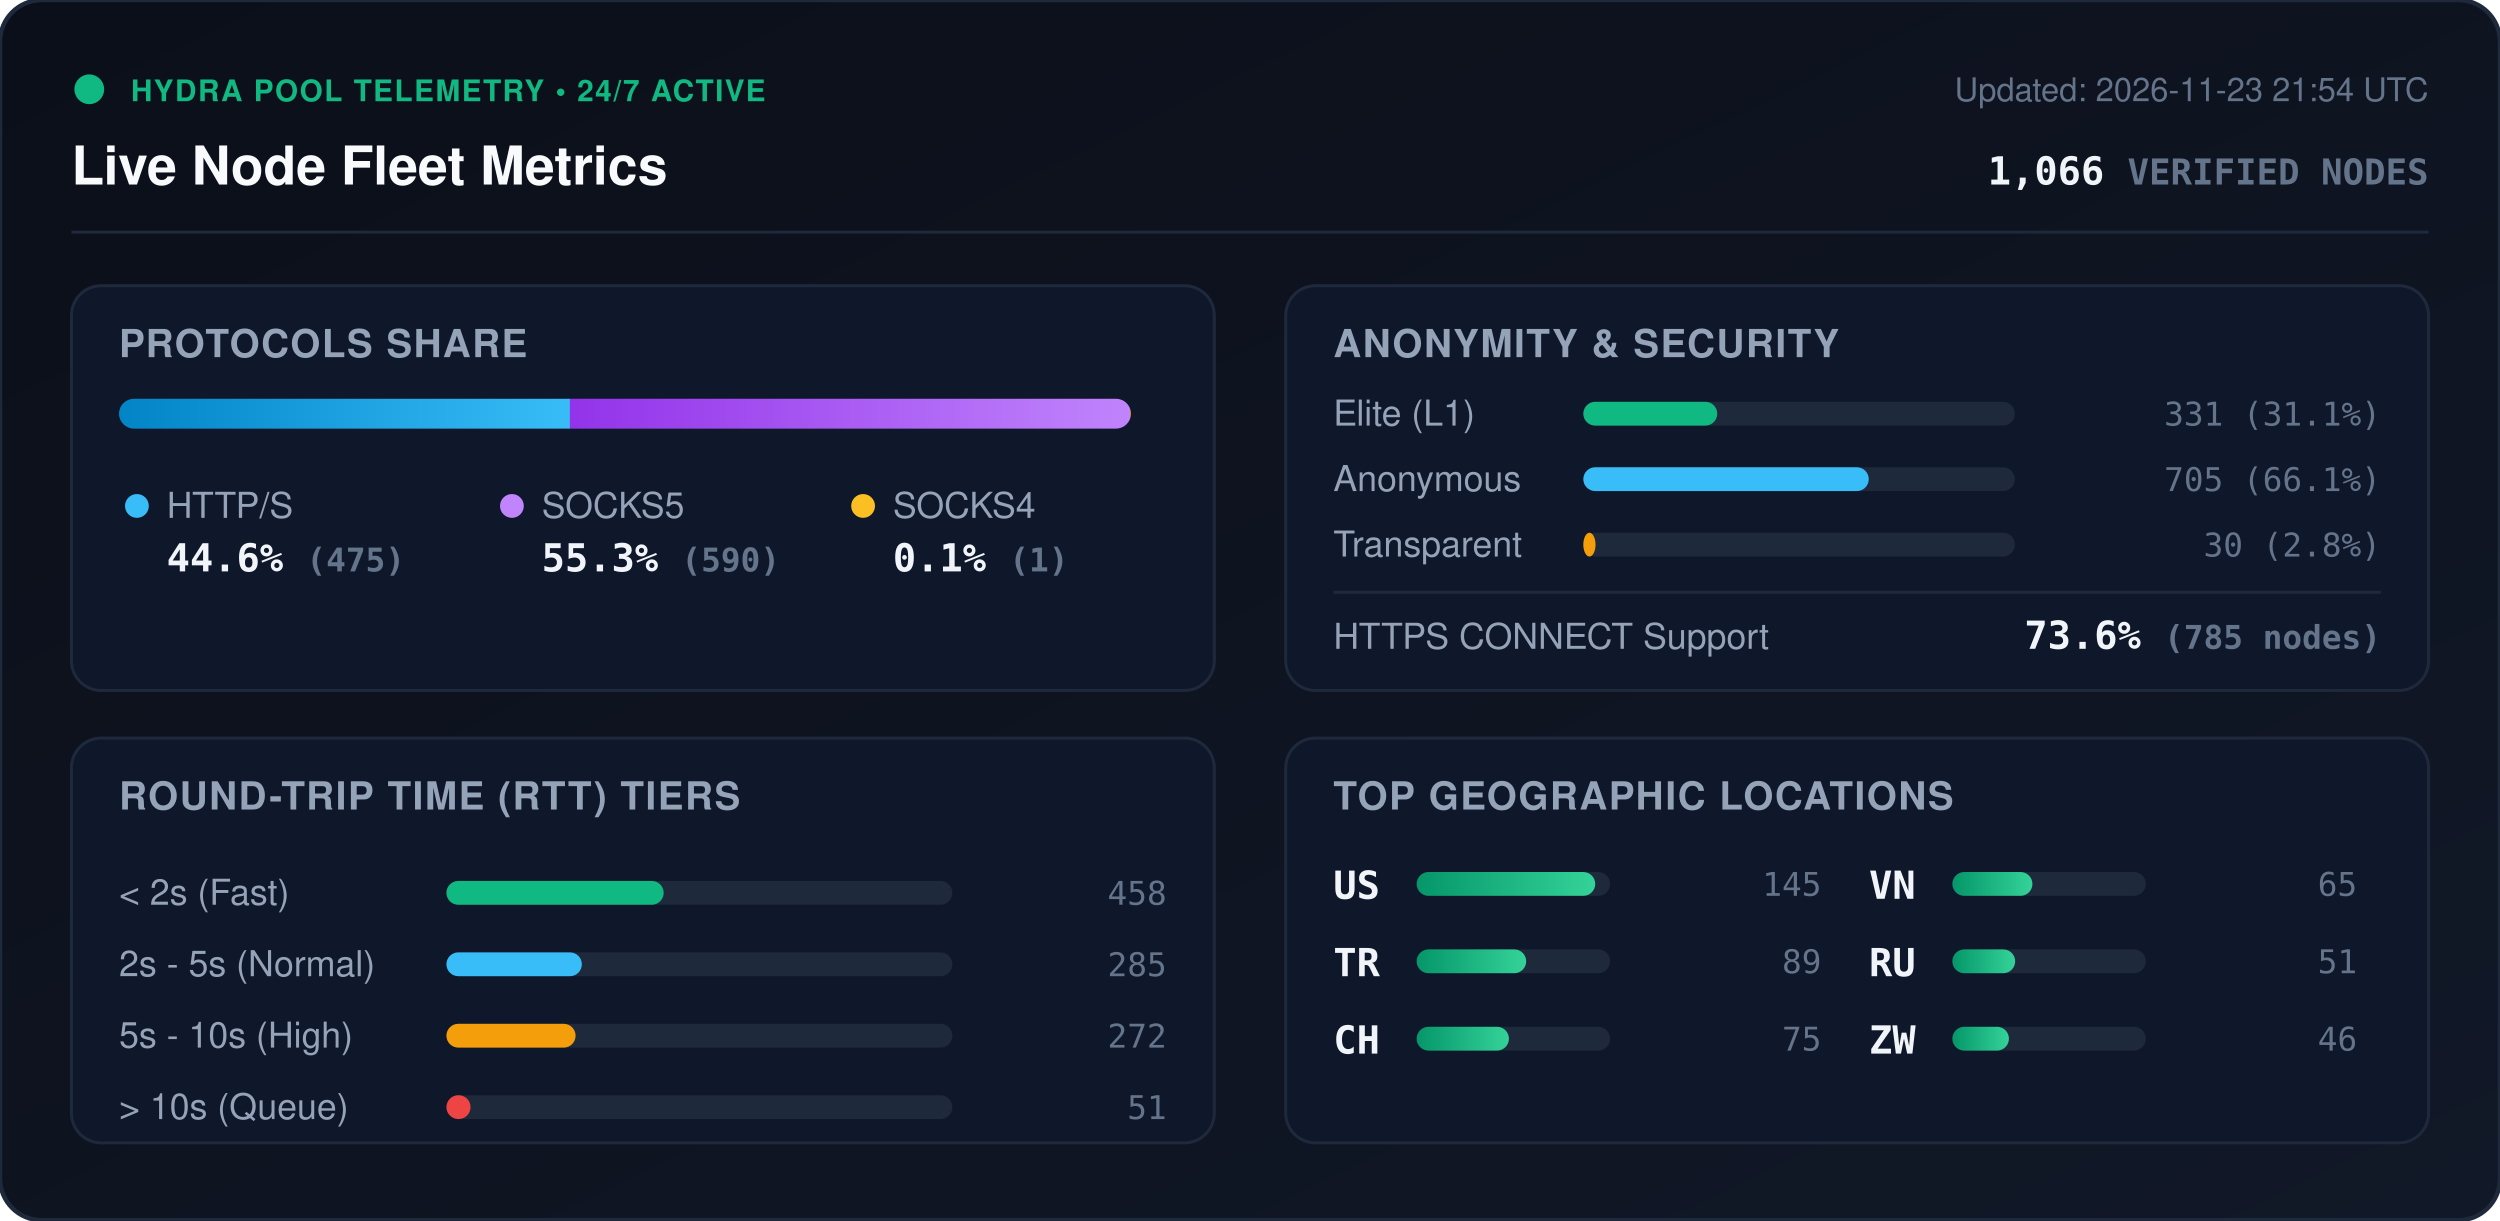
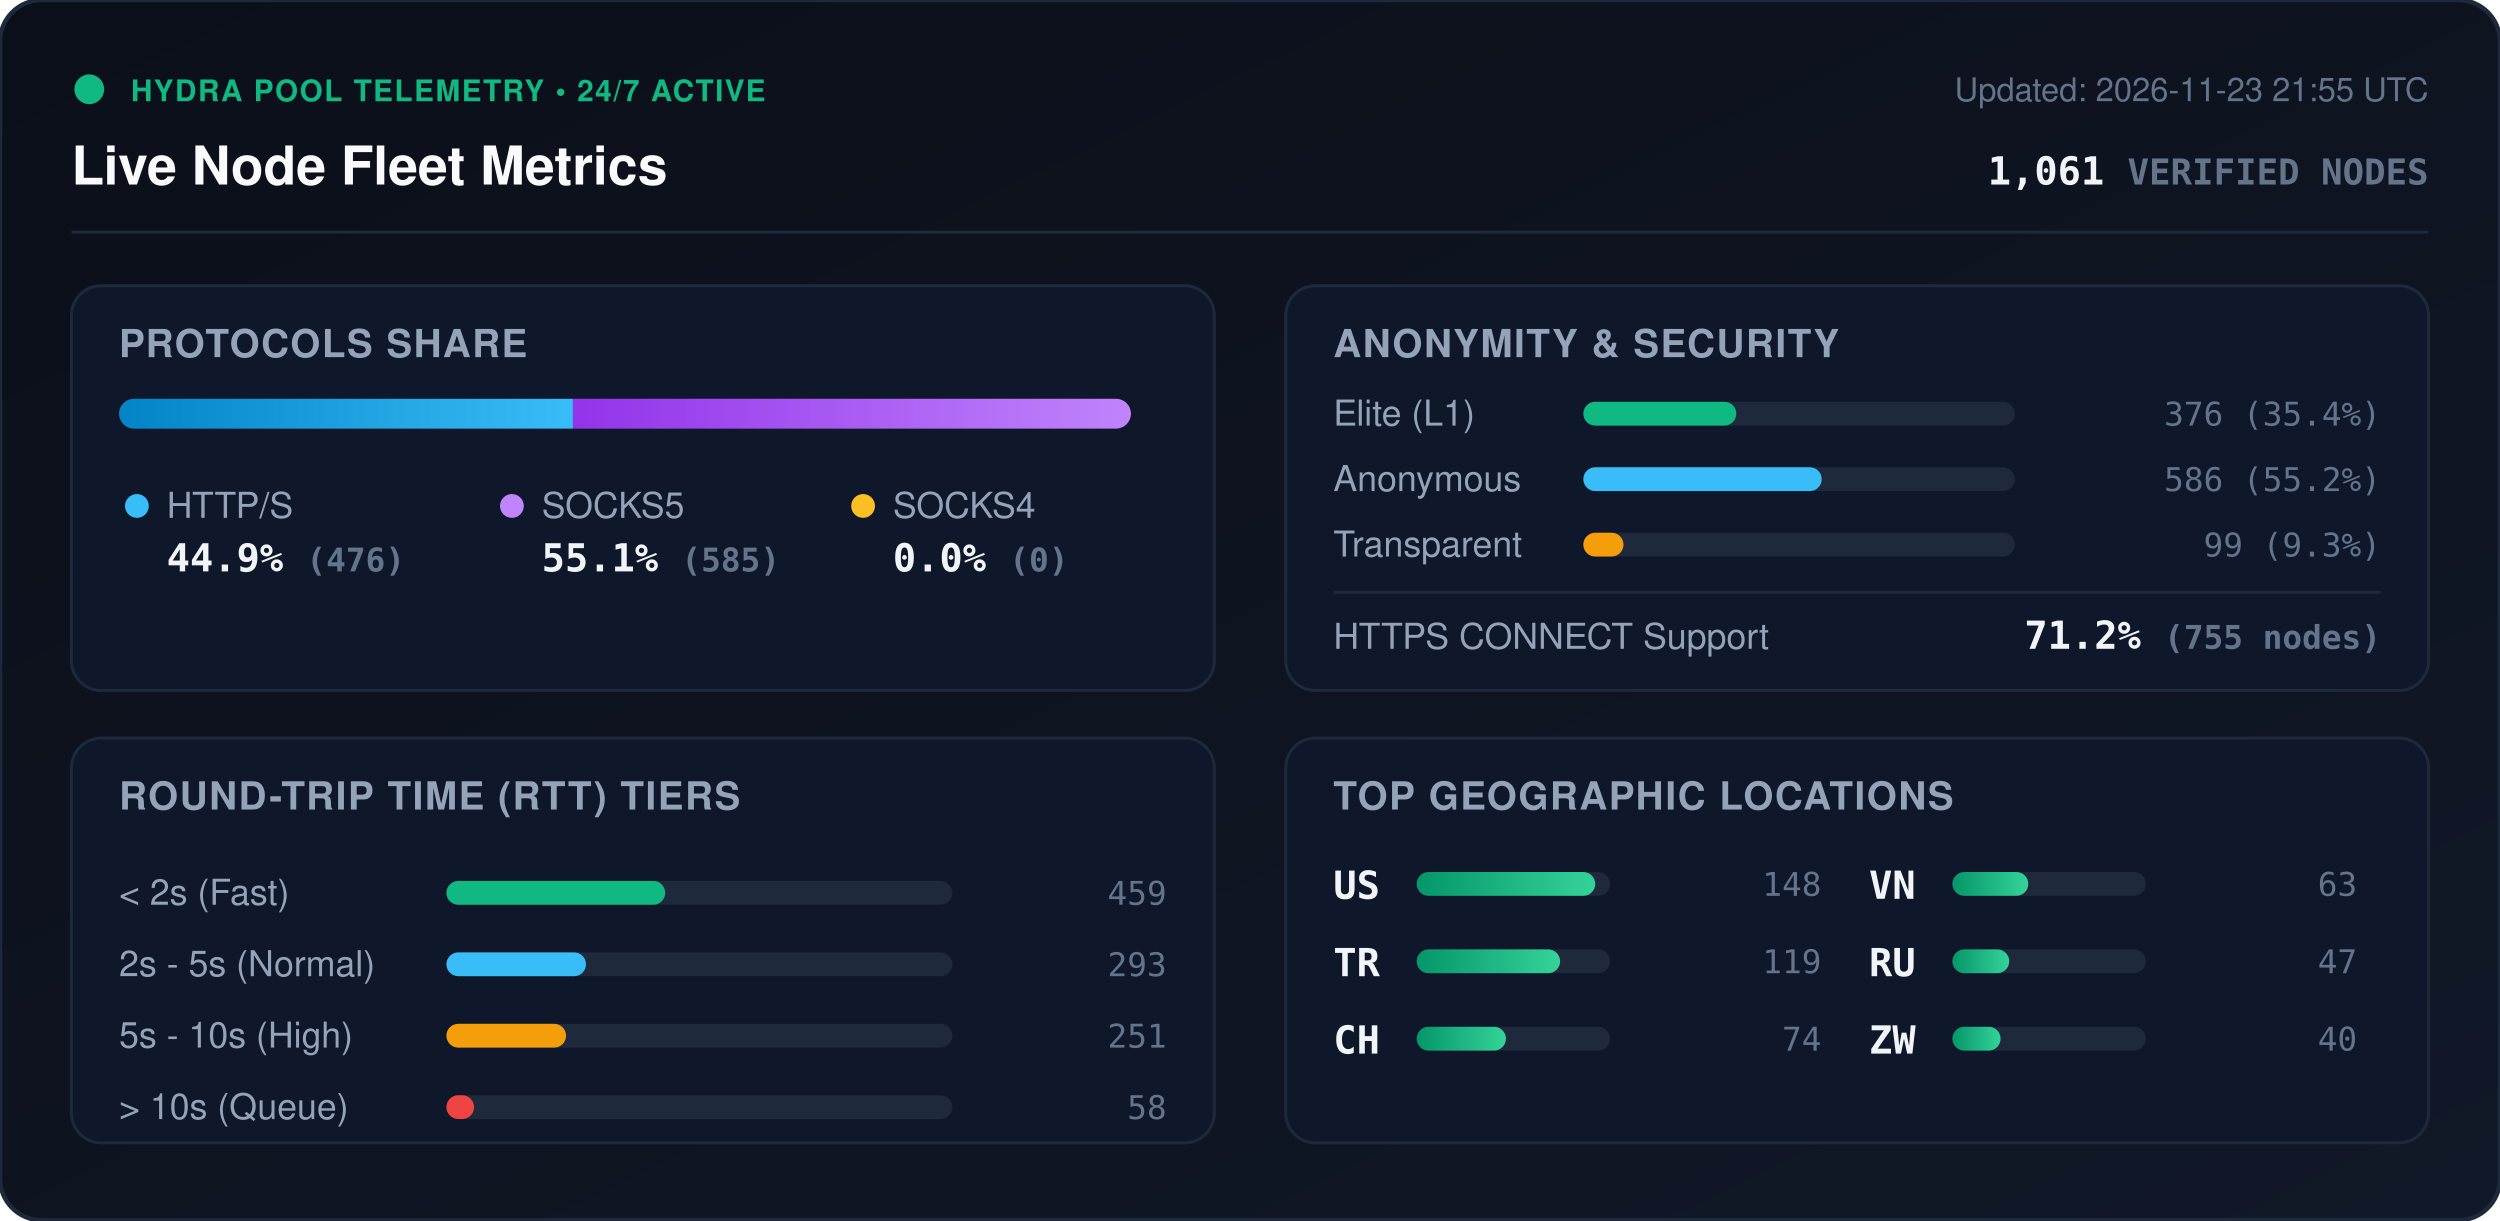
<svg xmlns="http://www.w3.org/2000/svg" viewBox="0 0 840 410" width="840" height="410" style="max-width: 100%; height: auto;">
  <defs>
    <linearGradient id="bg" x1="0%" y1="0%" x2="100%" y2="100%">
      <stop offset="0%" stop-color="#0b0f19" />
      <stop offset="100%" stop-color="#111827" />
    </linearGradient>
    <linearGradient id="bar-http" x1="0%" y1="0%" x2="100%" y2="0%">
      <stop offset="0%" stop-color="#0284c7" />
      <stop offset="100%" stop-color="#38bdf8" />
    </linearGradient>
    <linearGradient id="bar-socks5" x1="0%" y1="0%" x2="100%" y2="0%">
      <stop offset="0%" stop-color="#9333ea" />
      <stop offset="100%" stop-color="#c084fc" />
    </linearGradient>
    <linearGradient id="bar-socks4" x1="0%" y1="0%" x2="100%" y2="0%">
      <stop offset="0%" stop-color="#d97706" />
      <stop offset="100%" stop-color="#fbbf24" />
    </linearGradient>
    <linearGradient id="bar-green" x1="0%" y1="0%" x2="100%" y2="0%">
      <stop offset="0%" stop-color="#059669" />
      <stop offset="100%" stop-color="#34d399" />
    </linearGradient>
    <clipPath id="prog-track-clip">
      <rect width="340.0" height="10" rx="5" />
    </clipPath>
    <style>
      .title { font: 700 18px -apple-system, BlinkMacSystemFont, 'Segoe UI', Helvetica, Arial, sans-serif; fill: #f8fafc; }
      .sub { font: 500 11px -apple-system, BlinkMacSystemFont, 'Segoe UI', Helvetica, Arial, sans-serif; fill: #64748b; }
      .section-hdr { font: 600 13px -apple-system, BlinkMacSystemFont, 'Segoe UI', Helvetica, Arial, sans-serif; fill: #94a3b8; letter-spacing: 0.5px; }
      .metric-val { font: 700 13px -apple-system, BlinkMacSystemFont, 'Segoe UI', Helvetica, Arial, sans-serif; fill: #f1f5f9; }
      .metric-lbl { font: 500 12px -apple-system, BlinkMacSystemFont, 'Segoe UI', Helvetica, Arial, sans-serif; fill: #94a3b8; }
      .badge-txt { font: 700 10px -apple-system, BlinkMacSystemFont, 'Segoe UI', Helvetica, Arial, sans-serif; fill: #10b981; letter-spacing: 0.5px; }
      .mono { font-family: ui-monospace, SFMono-Regular, Menlo, Monaco, Consolas, monospace; }
      .pulse { animation: beacon 2s infinite ease-in-out; }
      @keyframes beacon { 0%, 100% { opacity: 1; } 50% { opacity: 0.35; } }
    </style>
  </defs>
  <rect width="840" height="410" rx="14" fill="url(#bg)" stroke="#1e293b" stroke-width="1.5" />
  <g transform="translate(24, 24)">
    <circle cx="6" cy="6" r="5" fill="#10b981" class="pulse" />
    <text x="20" y="10" class="badge-txt">HYDRA POOL TELEMETRY • 24/7 ACTIVE</text>
    <text x="0" y="38" class="title">Live Node Fleet Metrics</text>
-     <text x="792" y="10" text-anchor="end" class="sub">Updated: 2026-11-23 21:54 UTC</text>
-     <text x="792" y="38" text-anchor="end" class="metric-val mono" fill="#38bdf8">1,066 <tspan font-size="12" fill="#64748b">VERIFIED NODES</tspan>
+     <text x="792" y="10" text-anchor="end" class="sub">Updated: 2026-11-23 21:55 UTC</text>
+     <text x="792" y="38" text-anchor="end" class="metric-val mono" fill="#38bdf8">1,061 <tspan font-size="12" fill="#64748b">VERIFIED NODES</tspan>
    </text>
  </g>
  <line x1="24" y1="78" x2="816" y2="78" stroke="#1e293b" stroke-width="1" />
  <g transform="translate(24, 96)">
    <rect width="384" height="136" rx="10" fill="#0f172a" stroke="#1e293b" />
    <text x="16" y="24" class="section-hdr">PROTOCOLS SHARE</text>
    <g transform="translate(16, 38)">
      <rect width="340.0" height="10" rx="5" fill="#1e293b" />
      <g clip-path="url(#prog-track-clip)">
-         <rect x="0" width="151.5" height="10" fill="url(#bar-http)" />
-         <rect x="151.5" width="188.2" height="10" fill="url(#bar-socks5)" />
-         <rect x="339.7" width="0.3" height="10" fill="url(#bar-socks4)" />
+         <rect x="0" width="152.5" height="10" fill="url(#bar-http)" />
+         <rect x="152.5" width="187.5" height="10" fill="url(#bar-socks5)" />
+         <rect x="340.0" width="0.0" height="10" fill="url(#bar-socks4)" />
      </g>
    </g>
    <g transform="translate(16, 68)">
      <circle cx="6" cy="6" r="4" fill="#38bdf8" />
      <text x="16" y="10" class="metric-lbl">HTTP/S</text>
-       <text x="16" y="28" class="metric-val mono">44.6% <tspan font-size="11" fill="#64748b">(475)</tspan>
+       <text x="16" y="28" class="metric-val mono">44.9% <tspan font-size="11" fill="#64748b">(476)</tspan>
      </text>
      <circle cx="132" cy="6" r="4" fill="#c084fc" />
      <text x="142" y="10" class="metric-lbl">SOCKS5</text>
-       <text x="142" y="28" class="metric-val mono">55.3% <tspan font-size="11" fill="#64748b">(590)</tspan>
+       <text x="142" y="28" class="metric-val mono">55.1% <tspan font-size="11" fill="#64748b">(585)</tspan>
      </text>
      <circle cx="250" cy="6" r="4" fill="#fbbf24" />
      <text x="260" y="10" class="metric-lbl">SOCKS4</text>
-       <text x="260" y="28" class="metric-val mono">0.1% <tspan font-size="11" fill="#64748b">(1)</tspan>
+       <text x="260" y="28" class="metric-val mono">0.0% <tspan font-size="11" fill="#64748b">(0)</tspan>
      </text>
    </g>
  </g>
  <g transform="translate(432, 96)">
    <rect width="384" height="136" rx="10" fill="#0f172a" stroke="#1e293b" />
    <text x="16" y="24" class="section-hdr">ANONYMITY &amp; SECURITY</text>
    <text x="16" y="47" class="metric-lbl">Elite (L1)</text>
    <rect x="100" y="39" width="145.0" height="8" rx="4" fill="#1e293b" />
-     <rect x="100" y="39" width="45.0" height="8" rx="4" fill="#10b981" />
-     <text x="368" y="47" text-anchor="end" class="mono sub" fill="#e2e8f0">331 (31.1%)</text>
+     <rect x="100" y="39" width="51.4" height="8" rx="4" fill="#10b981" />
+     <text x="368" y="47" text-anchor="end" class="mono sub" fill="#e2e8f0">376 (35.4%)</text>
    <text x="16" y="69" class="metric-lbl">Anonymous</text>
    <rect x="100" y="61" width="145.0" height="8" rx="4" fill="#1e293b" />
-     <rect x="100" y="61" width="95.9" height="8" rx="4" fill="#38bdf8" />
-     <text x="368" y="69" text-anchor="end" class="mono sub" fill="#e2e8f0">705 (66.1%)</text>
+     <rect x="100" y="61" width="80.1" height="8" rx="4" fill="#38bdf8" />
+     <text x="368" y="69" text-anchor="end" class="mono sub" fill="#e2e8f0">586 (55.2%)</text>
    <text x="16" y="91" class="metric-lbl">Transparent</text>
    <rect x="100" y="83" width="145.0" height="8" rx="4" fill="#1e293b" />
-     <rect x="100" y="83" width="4.1" height="8" rx="4" fill="#f59e0b" />
-     <text x="368" y="91" text-anchor="end" class="mono sub" fill="#e2e8f0">30 (2.8%)</text>
+     <rect x="100" y="83" width="13.5" height="8" rx="4" fill="#f59e0b" />
+     <text x="368" y="91" text-anchor="end" class="mono sub" fill="#e2e8f0">99 (9.3%)</text>
    <line x1="16" y1="103" x2="368" y2="103" stroke="#1e293b" stroke-width="1" />
    <text x="16" y="122" class="metric-lbl">HTTPS CONNECT Support</text>
-     <text x="368" y="122" text-anchor="end" class="metric-val mono" fill="#34d399">73.6% <tspan font-size="11" fill="#64748b">(785 nodes)</tspan>
+     <text x="368" y="122" text-anchor="end" class="metric-val mono" fill="#34d399">71.2% <tspan font-size="11" fill="#64748b">(755 nodes)</tspan>
    </text>
  </g>
  <g transform="translate(24, 248)">
    <rect width="384" height="136" rx="10" fill="#0f172a" stroke="#1e293b" />
    <text x="16" y="24" class="section-hdr">ROUND-TRIP TIME (RTT) TIERS</text>
    <g transform="translate(16, 42)">
      <text x="0" y="14" class="metric-lbl">&lt; 2s (Fast)</text>
      <rect x="110" y="6" width="170" height="8" rx="4" fill="#1e293b" />
-       <rect x="110" y="6" width="73.0" height="8" rx="4" fill="#10b981" />
-       <text x="352" y="14" text-anchor="end" class="mono sub">458</text>
+       <rect x="110" y="6" width="73.5" height="8" rx="4" fill="#10b981" />
+       <text x="352" y="14" text-anchor="end" class="mono sub">459</text>
      <text x="0" y="38" class="metric-lbl">2s - 5s (Normal)</text>
      <rect x="110" y="30" width="170" height="8" rx="4" fill="#1e293b" />
-       <rect x="110" y="30" width="45.5" height="8" rx="4" fill="#38bdf8" />
-       <text x="352" y="38" text-anchor="end" class="mono sub">285</text>
+       <rect x="110" y="30" width="46.9" height="8" rx="4" fill="#38bdf8" />
+       <text x="352" y="38" text-anchor="end" class="mono sub">293</text>
      <text x="0" y="62" class="metric-lbl">5s - 10s (High)</text>
      <rect x="110" y="54" width="170" height="8" rx="4" fill="#1e293b" />
-       <rect x="110" y="54" width="43.4" height="8" rx="4" fill="#f59e0b" />
-       <text x="352" y="62" text-anchor="end" class="mono sub">272</text>
+       <rect x="110" y="54" width="40.2" height="8" rx="4" fill="#f59e0b" />
+       <text x="352" y="62" text-anchor="end" class="mono sub">251</text>
      <text x="0" y="86" class="metric-lbl">&gt; 10s (Queue)</text>
      <rect x="110" y="78" width="170" height="8" rx="4" fill="#1e293b" />
-       <rect x="110" y="78" width="8.1" height="8" rx="4" fill="#ef4444" />
-       <text x="352" y="86" text-anchor="end" class="mono sub">51</text>
+       <rect x="110" y="78" width="9.3" height="8" rx="4" fill="#ef4444" />
+       <text x="352" y="86" text-anchor="end" class="mono sub">58</text>
    </g>
  </g>
  <g transform="translate(432, 248)">
    <rect width="384" height="136" rx="10" fill="#0f172a" stroke="#1e293b" />
    <text x="16" y="24" class="section-hdr">TOP GEOGRAPHIC LOCATIONS</text>
    <g transform="translate(16, 42)">
      <g transform="translate(0, 0)">
        <text x="0" y="12" class="mono metric-val" font-size="12">US</text>
        <rect x="28" y="3" width="65" height="8" rx="4" fill="#1e293b" />
        <rect x="28" y="3" width="60.0" height="8" rx="4" fill="url(#bar-green)" />
-         <text x="164" y="11" text-anchor="end" class="mono sub">145</text>
+         <text x="164" y="11" text-anchor="end" class="mono sub">148</text>
      </g>
      <g transform="translate(0, 26)">
        <text x="0" y="12" class="mono metric-val" font-size="12">TR</text>
        <rect x="28" y="3" width="65" height="8" rx="4" fill="#1e293b" />
-         <rect x="28" y="3" width="36.8" height="8" rx="4" fill="url(#bar-green)" />
-         <text x="164" y="11" text-anchor="end" class="mono sub">89</text>
+         <rect x="28" y="3" width="48.2" height="8" rx="4" fill="url(#bar-green)" />
+         <text x="164" y="11" text-anchor="end" class="mono sub">119</text>
      </g>
      <g transform="translate(0, 52)">
        <text x="0" y="12" class="mono metric-val" font-size="12">CH</text>
        <rect x="28" y="3" width="65" height="8" rx="4" fill="#1e293b" />
-         <rect x="28" y="3" width="31.0" height="8" rx="4" fill="url(#bar-green)" />
-         <text x="164" y="11" text-anchor="end" class="mono sub">75</text>
+         <rect x="28" y="3" width="30.0" height="8" rx="4" fill="url(#bar-green)" />
+         <text x="164" y="11" text-anchor="end" class="mono sub">74</text>
      </g>
      <g transform="translate(180, 0)">
        <text x="0" y="12" class="mono metric-val" font-size="12">VN</text>
        <rect x="28" y="3" width="65" height="8" rx="4" fill="#1e293b" />
-         <rect x="28" y="3" width="26.9" height="8" rx="4" fill="url(#bar-green)" />
-         <text x="164" y="11" text-anchor="end" class="mono sub">65</text>
+         <rect x="28" y="3" width="25.5" height="8" rx="4" fill="url(#bar-green)" />
+         <text x="164" y="11" text-anchor="end" class="mono sub">63</text>
      </g>
      <g transform="translate(180, 26)">
        <text x="0" y="12" class="mono metric-val" font-size="12">RU</text>
        <rect x="28" y="3" width="65" height="8" rx="4" fill="#1e293b" />
-         <rect x="28" y="3" width="21.1" height="8" rx="4" fill="url(#bar-green)" />
-         <text x="164" y="11" text-anchor="end" class="mono sub">51</text>
+         <rect x="28" y="3" width="19.1" height="8" rx="4" fill="url(#bar-green)" />
+         <text x="164" y="11" text-anchor="end" class="mono sub">47</text>
      </g>
      <g transform="translate(180, 52)">
        <text x="0" y="12" class="mono metric-val" font-size="12">ZW</text>
        <rect x="28" y="3" width="65" height="8" rx="4" fill="#1e293b" />
-         <rect x="28" y="3" width="19.0" height="8" rx="4" fill="url(#bar-green)" />
-         <text x="164" y="11" text-anchor="end" class="mono sub">46</text>
+         <rect x="28" y="3" width="16.2" height="8" rx="4" fill="url(#bar-green)" />
+         <text x="164" y="11" text-anchor="end" class="mono sub">40</text>
      </g>
    </g>
  </g>
</svg>
